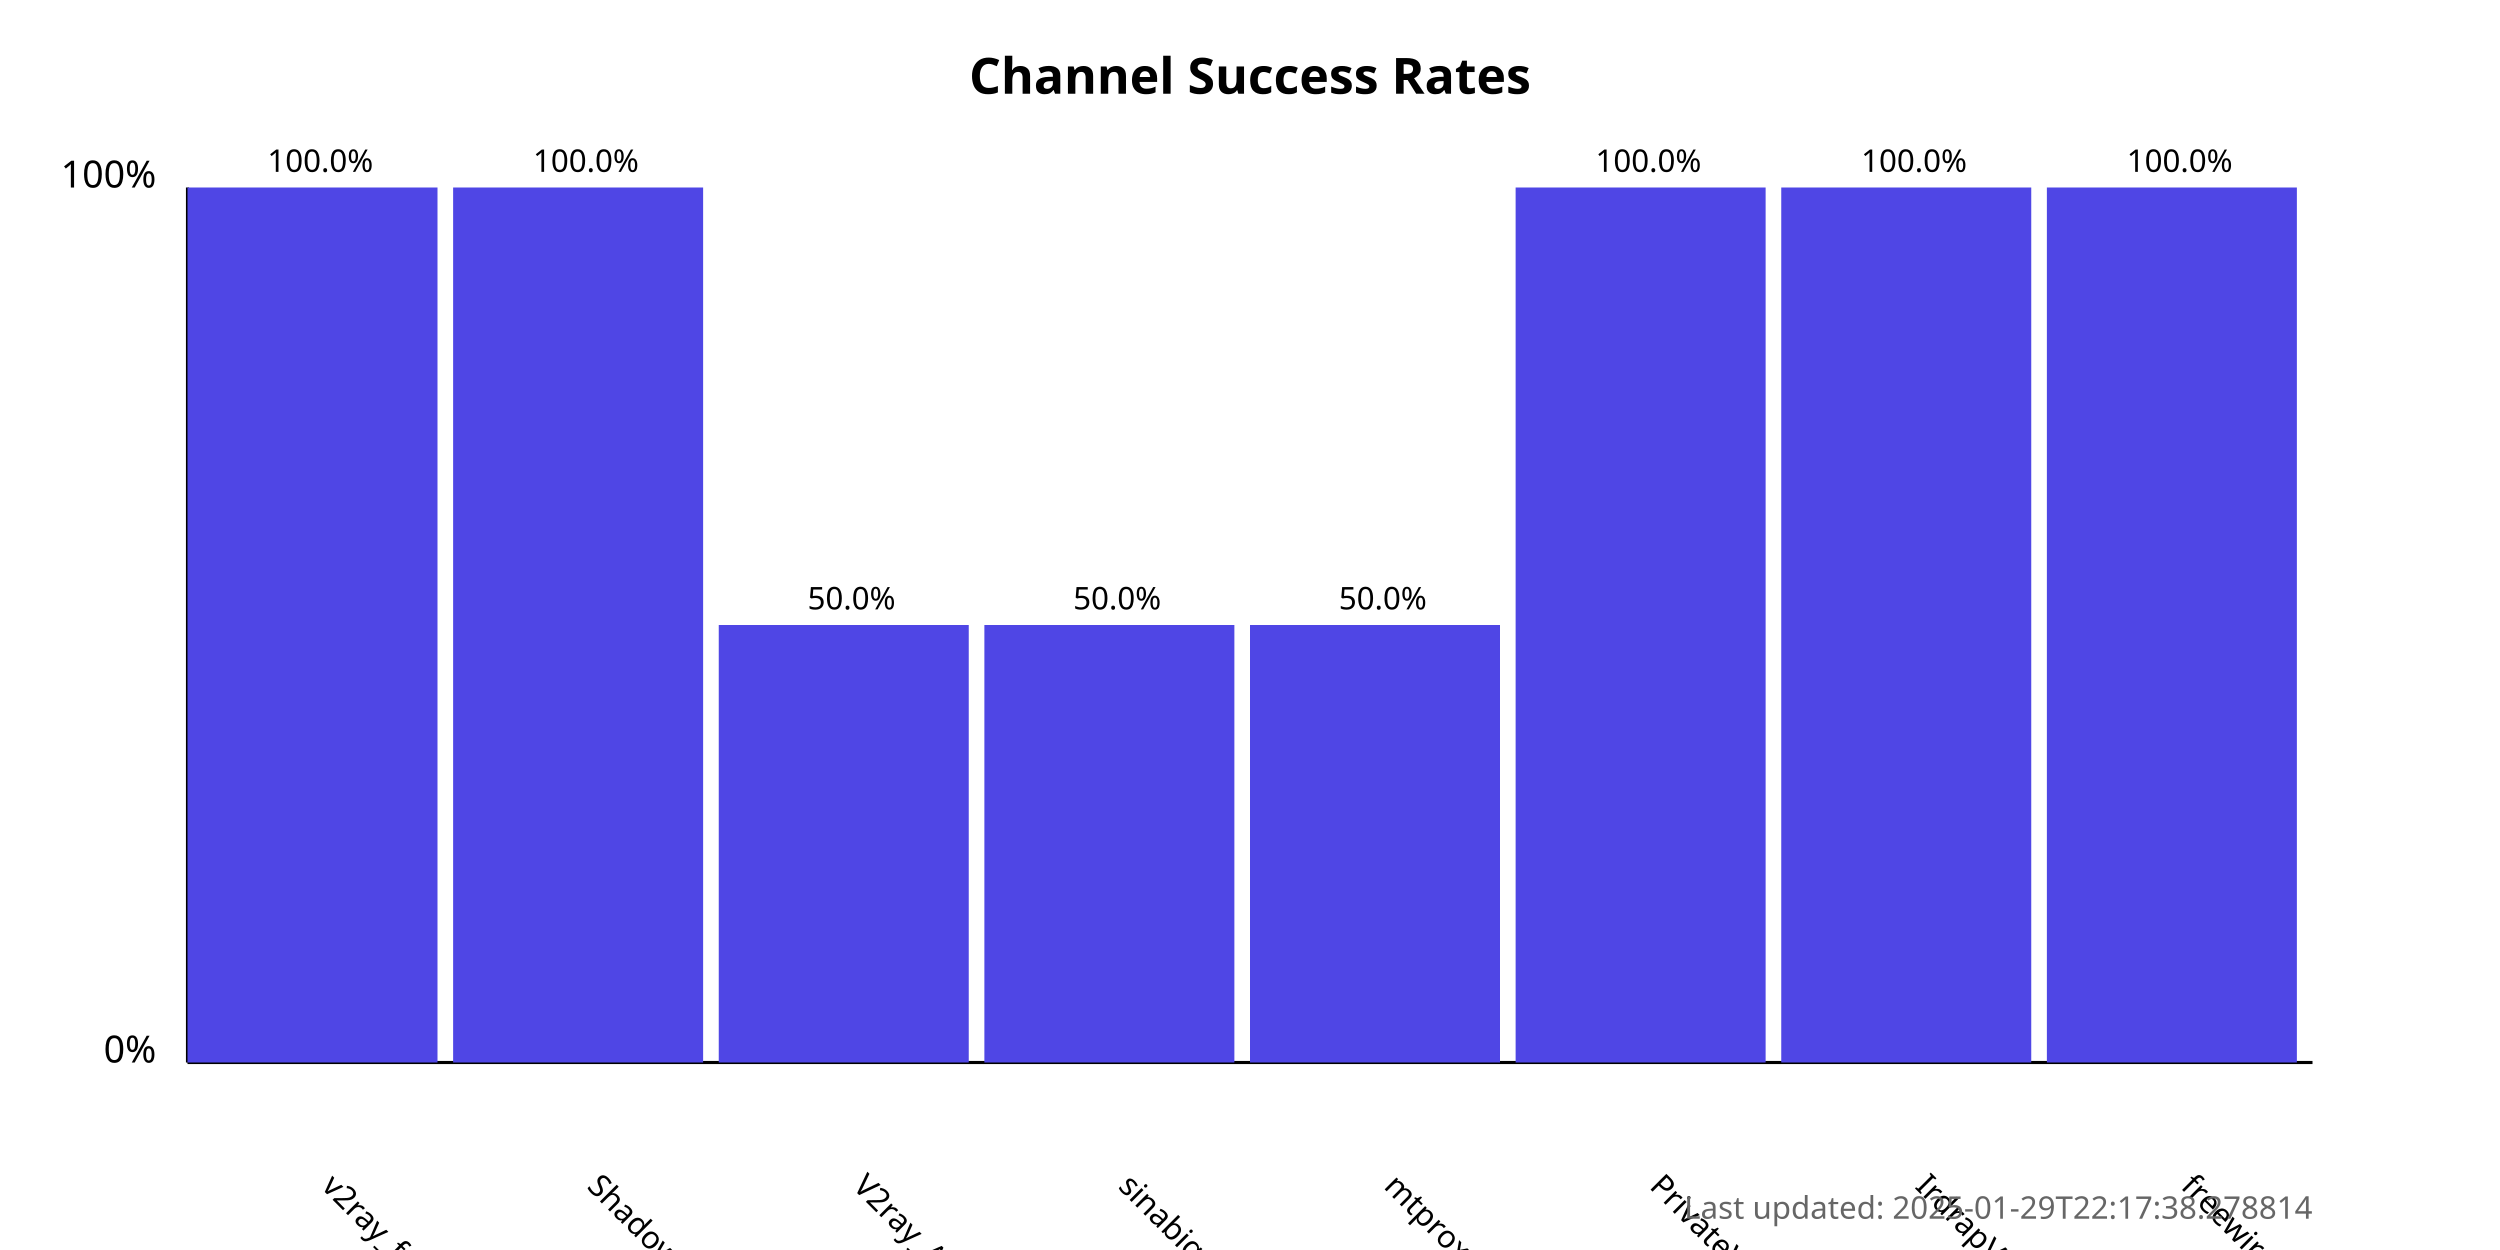
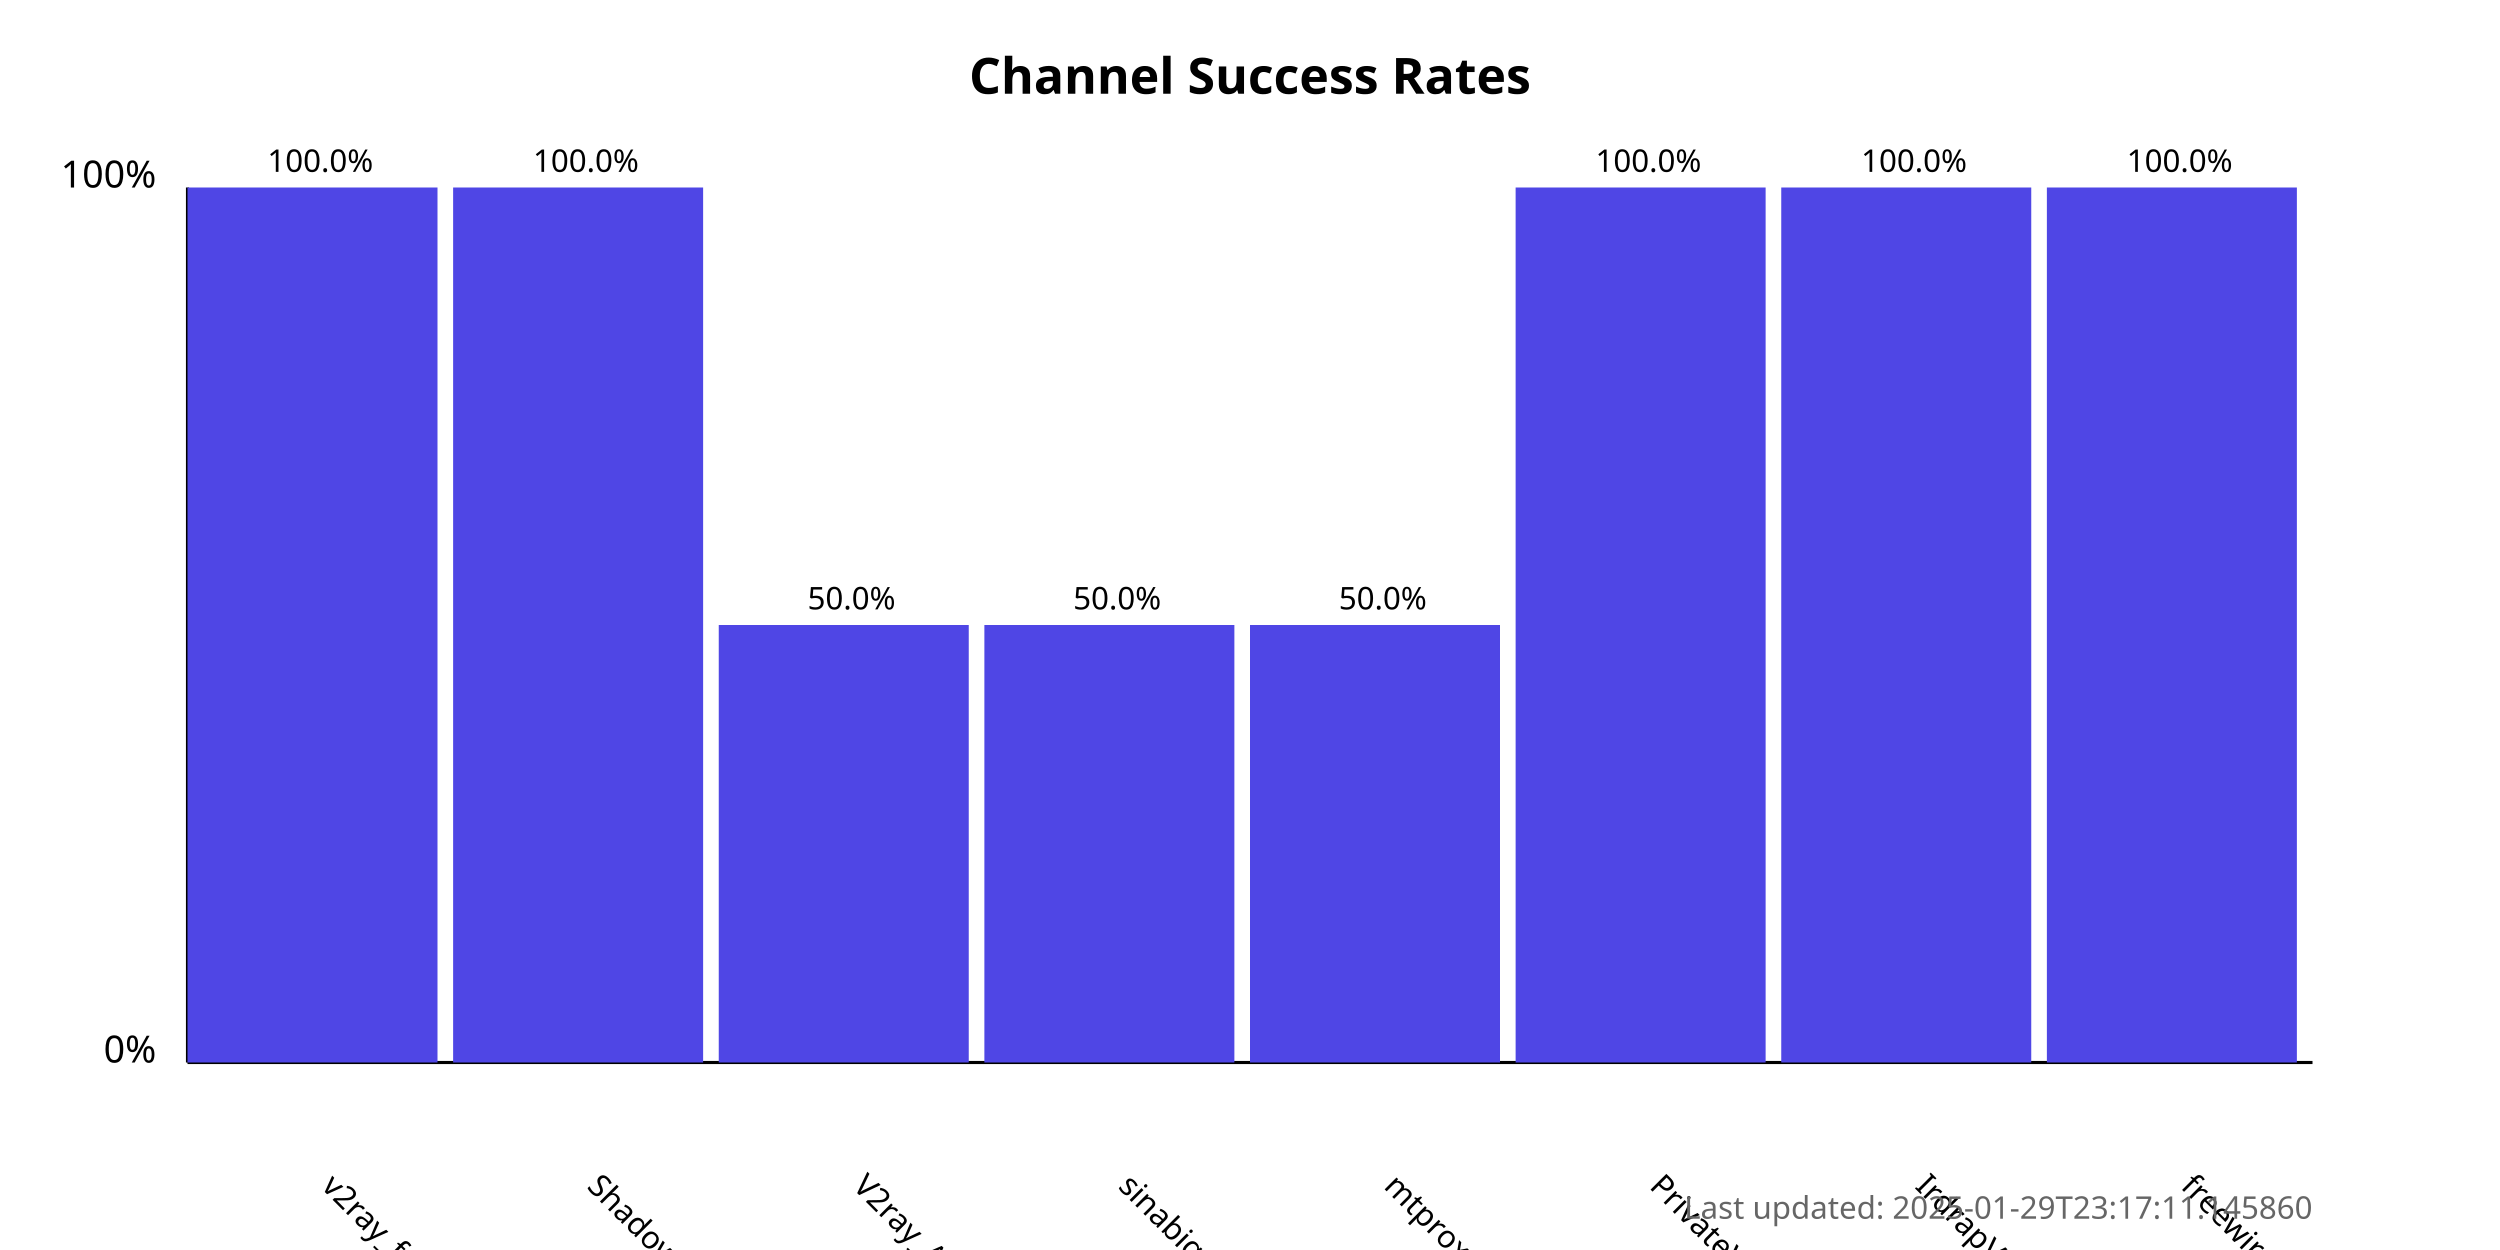
<svg xmlns="http://www.w3.org/2000/svg" width="800" height="400">
  <style>
            .chart-title { font: bold 16px sans-serif; }
            .axis-label { font: 12px sans-serif; }
            .tick-label { font: 10px sans-serif; }
            .bar { fill: #4f46e5; }
            .bar:hover { fill: #6366f1; }
            .timestamp { font: 10px sans-serif; fill: #666; }
        </style>
  <text x="400.0" y="30" text-anchor="middle" class="chart-title">
            Channel Success Rates
        </text>
  <line x1="60" y1="340" x2="60" y2="60" stroke="black" stroke-width="1" />
  <line x1="60" y1="340" x2="740" y2="340" stroke="black" stroke-width="1" />
  <text x="50" y="340" text-anchor="end" class="axis-label">0%</text>
  <text x="50" y="60" text-anchor="end" class="axis-label">100%</text>
  <g>
    <rect x="60" y="60.0" width="80.0" height="280.0" class="bar" />
    <text x="102.5" y="380" transform="rotate(45, 102.5, 380)" text-anchor="start" class="tick-label">
                v2ray_free_conf
            </text>
    <text x="102.5" y="55.0" text-anchor="middle" class="tick-label">
                100.0%
            </text>
  </g>
  <g>
    <rect x="145.0" y="60.0" width="80.0" height="280.0" class="bar" />
    <text x="187.5" y="380" transform="rotate(45, 187.5, 380)" text-anchor="start" class="tick-label">
                ShadowProxy66
            </text>
    <text x="187.5" y="55.0" text-anchor="middle" class="tick-label">
                100.0%
            </text>
  </g>
  <g>
    <rect x="230.0" y="200.0" width="80.0" height="140.0" class="bar" />
    <text x="272.5" y="380" transform="rotate(45, 272.5, 380)" text-anchor="start" class="tick-label">
                V2ray_Alpha
            </text>
    <text x="272.5" y="195.0" text-anchor="middle" class="tick-label">
                50.0%
            </text>
  </g>
  <g>
    <rect x="315.0" y="200.0" width="80.0" height="140.0" class="bar" />
    <text x="357.5" y="380" transform="rotate(45, 357.5, 380)" text-anchor="start" class="tick-label">
                sinabigo
            </text>
    <text x="357.5" y="195.0" text-anchor="middle" class="tick-label">
                50.0%
            </text>
  </g>
  <g>
    <rect x="400.0" y="200.0" width="80.0" height="140.0" class="bar" />
    <text x="442.5" y="380" transform="rotate(45, 442.5, 380)" text-anchor="start" class="tick-label">
                mtproxy_lists
            </text>
    <text x="442.5" y="195.0" text-anchor="middle" class="tick-label">
                50.0%
            </text>
  </g>
  <g>
    <rect x="485.0" y="60.0" width="80.0" height="280.0" class="bar" />
    <text x="527.5" y="380" transform="rotate(45, 527.5, 380)" text-anchor="start" class="tick-label">
                PrivateVPNs
            </text>
    <text x="527.5" y="55.0" text-anchor="middle" class="tick-label">
                100.0%
            </text>
  </g>
  <g>
    <rect x="570.0" y="60.0" width="80.0" height="280.0" class="bar" />
    <text x="612.5" y="380" transform="rotate(45, 612.5, 380)" text-anchor="start" class="tick-label">
                IrdrapVPNnews
            </text>
    <text x="612.5" y="55.0" text-anchor="middle" class="tick-label">
                100.0%
            </text>
  </g>
  <g>
    <rect x="655.0" y="60.0" width="80.0" height="280.0" class="bar" />
    <text x="697.5" y="380" transform="rotate(45, 697.5, 380)" text-anchor="start" class="tick-label">
                freewireguard
            </text>
    <text x="697.5" y="55.0" text-anchor="middle" class="tick-label">
                100.0%
            </text>
  </g>
  <text x="740" y="390" text-anchor="end" class="timestamp">
-             Last updated: 2025-01-29T22:17:38.278814
+             Last updated: 2025-01-29T23:17:11.145860
        </text>
</svg>
